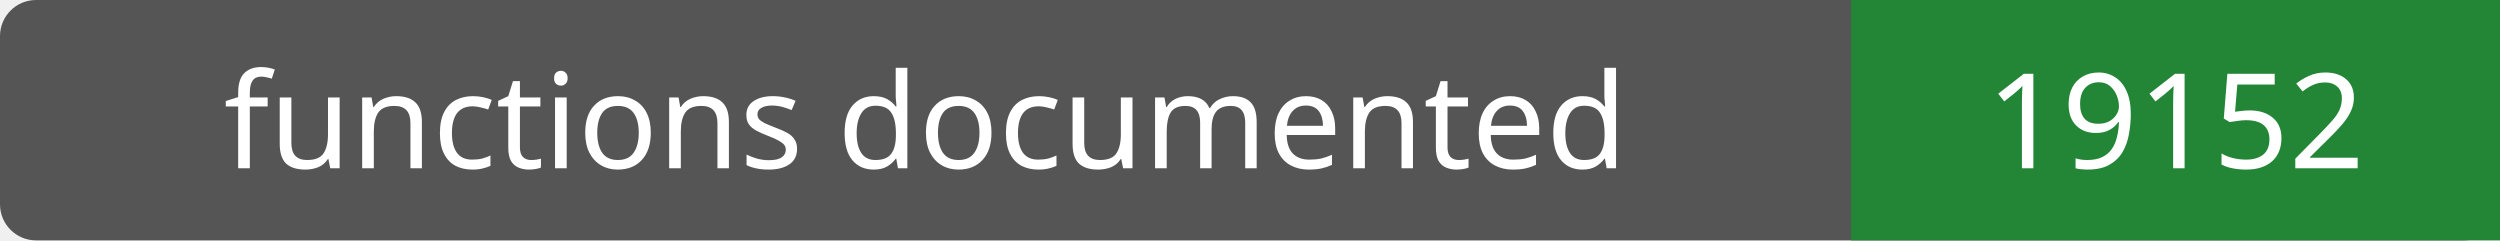
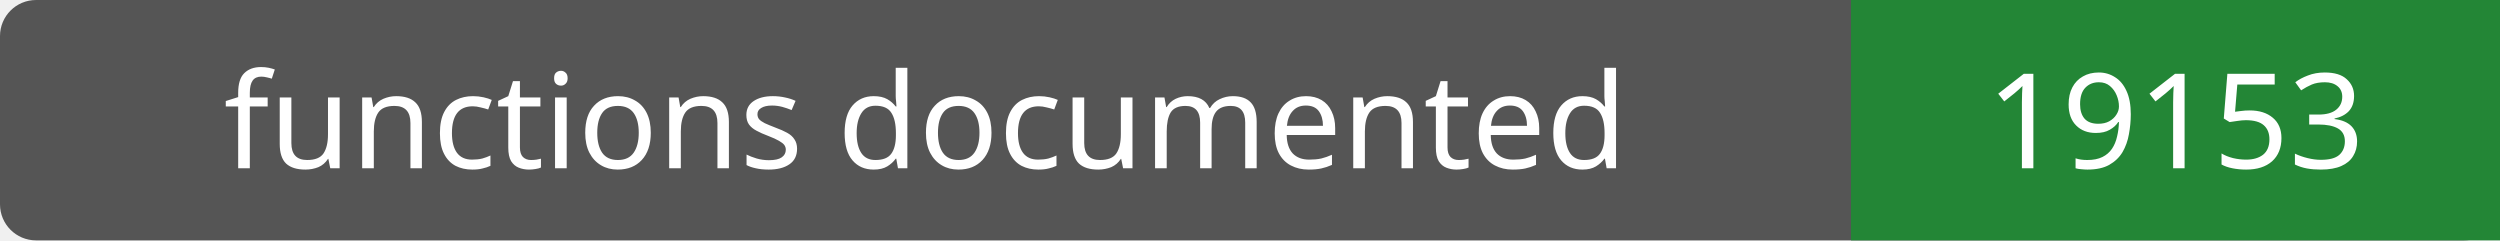
- <svg xmlns="http://www.w3.org/2000/svg" width="208" height="20" role="img" aria-label="functions documented: 19152">
+ <svg xmlns="http://www.w3.org/2000/svg" width="208" height="20" role="img" aria-label="functions documented: 19153">
  <rect width="208" height="20" rx="3" fill="#555" />
  <path fill="#238636" d="M154 0h54v20H154z" />
  <g fill="#fff" text-anchor="middle" font-family="Verdana,sans-serif" font-size="11">
    <text x="77.0" y="14">functions documented</text>
-     <text x="181.0" y="14">19152</text>
+     <text x="181.0" y="14">19153</text>
  </g>
</svg>
